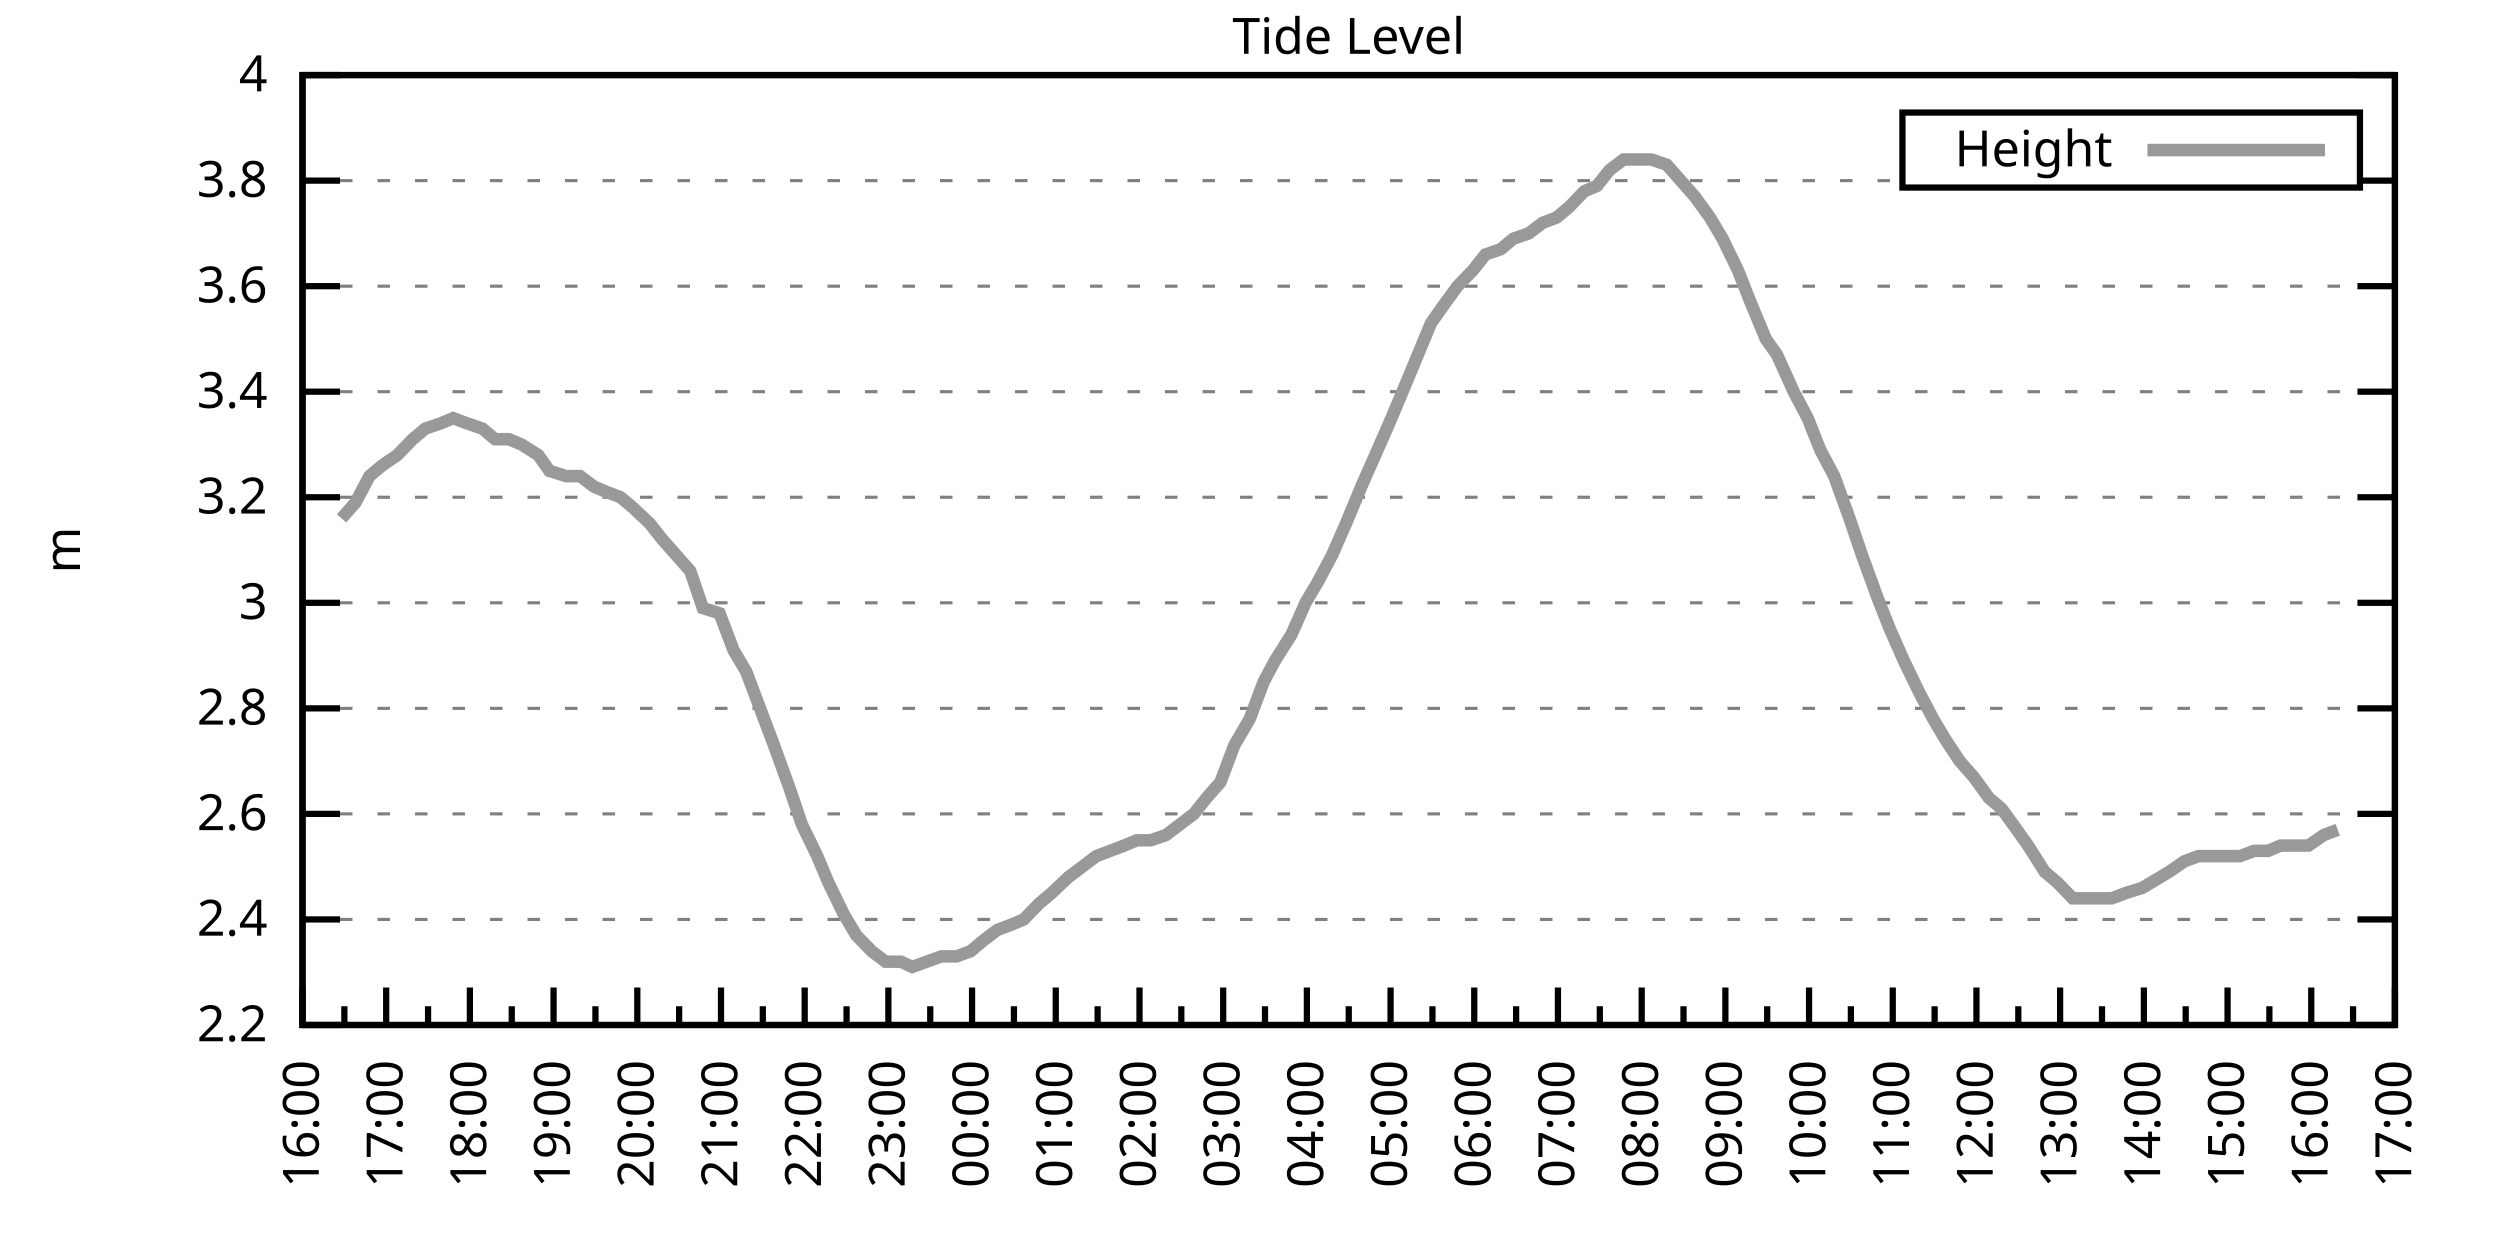
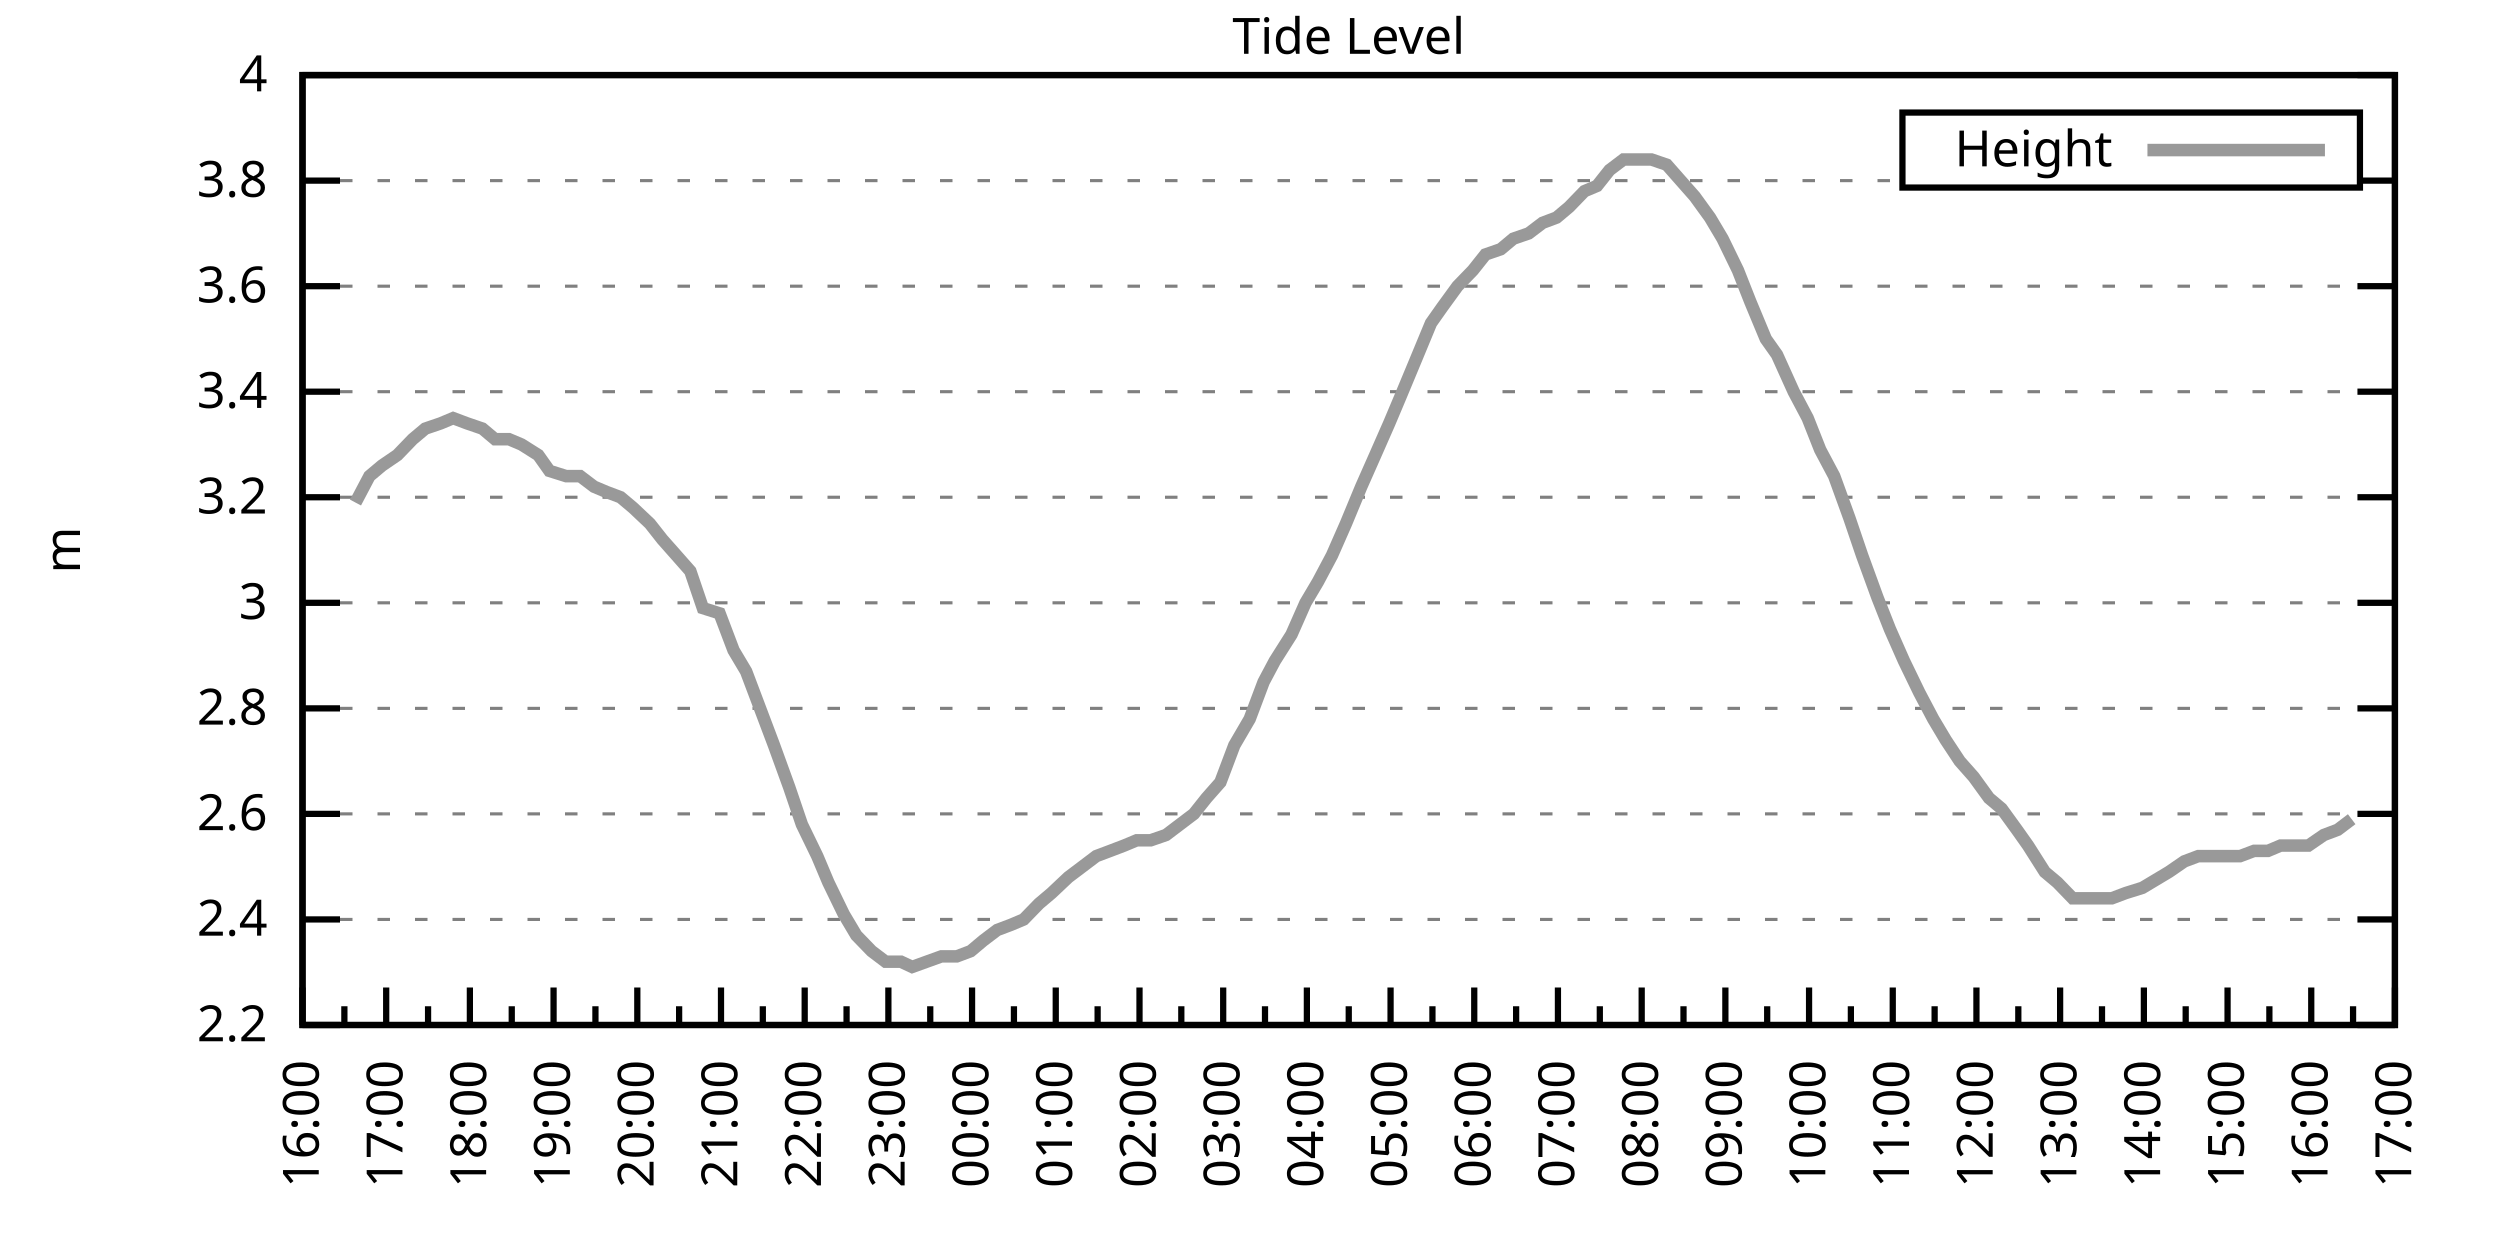
<svg xmlns="http://www.w3.org/2000/svg" xmlns:xlink="http://www.w3.org/1999/xlink" width="400" height="200" viewBox="0 0 400 200">
  <g id="gnuplot_canvas">
    <rect x="0" y="0" width="400" height="200" fill="none" />
    <defs>
      <circle id="gpDot" r="0.5" stroke-width="0.5" stroke="currentColor" />
      <path id="gpPt0" stroke-width="0.333" stroke="currentColor" d="M-1,0 h2 M0,-1 v2" />
      <path id="gpPt1" stroke-width="0.333" stroke="currentColor" d="M-1,-1 L1,1 M1,-1 L-1,1" />
      <path id="gpPt2" stroke-width="0.333" stroke="currentColor" d="M-1,0 L1,0 M0,-1 L0,1 M-1,-1 L1,1 M-1,1 L1,-1" />
      <rect id="gpPt3" stroke-width="0.333" stroke="currentColor" x="-1" y="-1" width="2" height="2" />
      <rect id="gpPt4" stroke-width="0.333" stroke="currentColor" fill="currentColor" x="-1" y="-1" width="2" height="2" />
      <circle id="gpPt5" stroke-width="0.333" stroke="currentColor" cx="0" cy="0" r="1" />
      <use xlink:href="#gpPt5" id="gpPt6" fill="currentColor" stroke="none" />
      <path id="gpPt7" stroke-width="0.333" stroke="currentColor" d="M0,-1.33 L-1.33,0.67 L1.33,0.67 z" />
      <use xlink:href="#gpPt7" id="gpPt8" fill="currentColor" stroke="none" />
      <use xlink:href="#gpPt7" id="gpPt9" stroke="currentColor" transform="rotate(180)" />
      <use xlink:href="#gpPt9" id="gpPt10" fill="currentColor" stroke="none" />
      <use xlink:href="#gpPt3" id="gpPt11" stroke="currentColor" transform="rotate(45)" />
      <use xlink:href="#gpPt11" id="gpPt12" fill="currentColor" stroke="none" />
      <path id="gpPt13" stroke-width="0.333" stroke="currentColor" d="M0,1.330 L1.265,0.411 L0.782,-1.067 L-0.782,-1.076 L-1.265,0.411 z" />
      <use xlink:href="#gpPt13" id="gpPt14" fill="currentColor" stroke="none" />
      <filter id="textbox" filterUnits="objectBoundingBox" x="0" y="0" height="1" width="1">
        <feFlood flood-color="white" flood-opacity="1" result="bgnd" />
        <feComposite in="SourceGraphic" in2="bgnd" operator="atop" />
      </filter>
      <filter id="greybox" filterUnits="objectBoundingBox" x="0" y="0" height="1" width="1">
        <feFlood flood-color="lightgrey" flood-opacity="1" result="grey" />
        <feComposite in="SourceGraphic" in2="grey" operator="atop" />
      </filter>
    </defs>
    <g fill="none" color="white" stroke="currentColor" stroke-width="1.00" stroke-linecap="butt" stroke-linejoin="miter">
</g>
    <g fill="none" color="black" stroke="currentColor" stroke-width="1.00" stroke-linecap="butt" stroke-linejoin="miter">
      <g stroke="none" shape-rendering="crispEdges">
        <polygon fill="rgb(255, 255, 255)" points="48.40,164.00 383.18,164.00 383.18,12.02 48.40,12.02 " />
      </g>
    </g>
    <g fill="none" color="black" stroke="currentColor" stroke-width="1.00" stroke-linecap="butt" stroke-linejoin="miter">
</g>
    <g fill="none" color="black" stroke="black" stroke-width="0.50" stroke-linecap="butt" stroke-linejoin="miter">
</g>
    <g fill="none" color="gray" stroke="currentColor" stroke-width="0.50" stroke-linecap="butt" stroke-linejoin="miter">
      <path stroke="gray" stroke-dasharray="2,4" class="gridline" d="M48.40,164.00 L383.19,164.00  " />
    </g>
    <g fill="none" color="gray" stroke="gray" stroke-width="1.00" stroke-linecap="butt" stroke-linejoin="miter">
</g>
    <g fill="none" color="black" stroke="currentColor" stroke-width="1.00" stroke-linecap="butt" stroke-linejoin="miter">
      <path stroke="black" d="M48.40,164.00 L54.40,164.00 M383.19,164.00 L377.19,164.00  " />
      <g transform="translate(42.80,166.60)" stroke="none" fill="black" font-family="Sans" font-size="8.00" text-anchor="end">
        <text>
          <tspan font-family="Sans"> 2.2</tspan>
        </text>
      </g>
    </g>
    <g fill="none" color="black" stroke="currentColor" stroke-width="1.00" stroke-linecap="butt" stroke-linejoin="miter">
</g>
    <g fill="none" color="black" stroke="black" stroke-width="0.50" stroke-linecap="butt" stroke-linejoin="miter">
</g>
    <g fill="none" color="gray" stroke="currentColor" stroke-width="0.50" stroke-linecap="butt" stroke-linejoin="miter">
      <path stroke="gray" stroke-dasharray="2,4" class="gridline" d="M48.40,147.11 L383.19,147.11  " />
    </g>
    <g fill="none" color="gray" stroke="gray" stroke-width="1.00" stroke-linecap="butt" stroke-linejoin="miter">
</g>
    <g fill="none" color="black" stroke="currentColor" stroke-width="1.00" stroke-linecap="butt" stroke-linejoin="miter">
      <path stroke="black" d="M48.40,147.11 L54.40,147.11 M383.19,147.11 L377.19,147.11  " />
      <g transform="translate(42.80,149.71)" stroke="none" fill="black" font-family="Sans" font-size="8.00" text-anchor="end">
        <text>
          <tspan font-family="Sans"> 2.4</tspan>
        </text>
      </g>
    </g>
    <g fill="none" color="black" stroke="currentColor" stroke-width="1.00" stroke-linecap="butt" stroke-linejoin="miter">
</g>
    <g fill="none" color="black" stroke="black" stroke-width="0.50" stroke-linecap="butt" stroke-linejoin="miter">
</g>
    <g fill="none" color="gray" stroke="currentColor" stroke-width="0.50" stroke-linecap="butt" stroke-linejoin="miter">
      <path stroke="gray" stroke-dasharray="2,4" class="gridline" d="M48.40,130.22 L383.19,130.22  " />
    </g>
    <g fill="none" color="gray" stroke="gray" stroke-width="1.00" stroke-linecap="butt" stroke-linejoin="miter">
</g>
    <g fill="none" color="black" stroke="currentColor" stroke-width="1.00" stroke-linecap="butt" stroke-linejoin="miter">
      <path stroke="black" d="M48.40,130.22 L54.40,130.22 M383.19,130.22 L377.19,130.22  " />
      <g transform="translate(42.80,132.82)" stroke="none" fill="black" font-family="Sans" font-size="8.00" text-anchor="end">
        <text>
          <tspan font-family="Sans"> 2.6</tspan>
        </text>
      </g>
    </g>
    <g fill="none" color="black" stroke="currentColor" stroke-width="1.00" stroke-linecap="butt" stroke-linejoin="miter">
</g>
    <g fill="none" color="black" stroke="black" stroke-width="0.50" stroke-linecap="butt" stroke-linejoin="miter">
</g>
    <g fill="none" color="gray" stroke="currentColor" stroke-width="0.50" stroke-linecap="butt" stroke-linejoin="miter">
      <path stroke="gray" stroke-dasharray="2,4" class="gridline" d="M48.40,113.34 L383.19,113.34  " />
    </g>
    <g fill="none" color="gray" stroke="gray" stroke-width="1.00" stroke-linecap="butt" stroke-linejoin="miter">
</g>
    <g fill="none" color="black" stroke="currentColor" stroke-width="1.00" stroke-linecap="butt" stroke-linejoin="miter">
      <path stroke="black" d="M48.40,113.34 L54.40,113.34 M383.19,113.34 L377.19,113.34  " />
      <g transform="translate(42.80,115.94)" stroke="none" fill="black" font-family="Sans" font-size="8.00" text-anchor="end">
        <text>
          <tspan font-family="Sans"> 2.8</tspan>
        </text>
      </g>
    </g>
    <g fill="none" color="black" stroke="currentColor" stroke-width="1.00" stroke-linecap="butt" stroke-linejoin="miter">
</g>
    <g fill="none" color="black" stroke="black" stroke-width="0.50" stroke-linecap="butt" stroke-linejoin="miter">
</g>
    <g fill="none" color="gray" stroke="currentColor" stroke-width="0.50" stroke-linecap="butt" stroke-linejoin="miter">
      <path stroke="gray" stroke-dasharray="2,4" class="gridline" d="M48.40,96.45 L383.19,96.45  " />
    </g>
    <g fill="none" color="gray" stroke="gray" stroke-width="1.00" stroke-linecap="butt" stroke-linejoin="miter">
</g>
    <g fill="none" color="black" stroke="currentColor" stroke-width="1.00" stroke-linecap="butt" stroke-linejoin="miter">
      <path stroke="black" d="M48.40,96.45 L54.40,96.45 M383.19,96.45 L377.19,96.45  " />
      <g transform="translate(42.80,99.05)" stroke="none" fill="black" font-family="Sans" font-size="8.00" text-anchor="end">
        <text>
          <tspan font-family="Sans"> 3</tspan>
        </text>
      </g>
    </g>
    <g fill="none" color="black" stroke="currentColor" stroke-width="1.00" stroke-linecap="butt" stroke-linejoin="miter">
</g>
    <g fill="none" color="black" stroke="black" stroke-width="0.50" stroke-linecap="butt" stroke-linejoin="miter">
</g>
    <g fill="none" color="gray" stroke="currentColor" stroke-width="0.50" stroke-linecap="butt" stroke-linejoin="miter">
      <path stroke="gray" stroke-dasharray="2,4" class="gridline" d="M48.40,79.56 L383.19,79.56  " />
    </g>
    <g fill="none" color="gray" stroke="gray" stroke-width="1.00" stroke-linecap="butt" stroke-linejoin="miter">
</g>
    <g fill="none" color="black" stroke="currentColor" stroke-width="1.00" stroke-linecap="butt" stroke-linejoin="miter">
      <path stroke="black" d="M48.40,79.56 L54.40,79.56 M383.19,79.56 L377.19,79.56  " />
      <g transform="translate(42.80,82.16)" stroke="none" fill="black" font-family="Sans" font-size="8.00" text-anchor="end">
        <text>
          <tspan font-family="Sans"> 3.2</tspan>
        </text>
      </g>
    </g>
    <g fill="none" color="black" stroke="currentColor" stroke-width="1.00" stroke-linecap="butt" stroke-linejoin="miter">
</g>
    <g fill="none" color="black" stroke="black" stroke-width="0.50" stroke-linecap="butt" stroke-linejoin="miter">
</g>
    <g fill="none" color="gray" stroke="currentColor" stroke-width="0.50" stroke-linecap="butt" stroke-linejoin="miter">
      <path stroke="gray" stroke-dasharray="2,4" class="gridline" d="M48.40,62.67 L383.19,62.67  " />
    </g>
    <g fill="none" color="gray" stroke="gray" stroke-width="1.00" stroke-linecap="butt" stroke-linejoin="miter">
</g>
    <g fill="none" color="black" stroke="currentColor" stroke-width="1.00" stroke-linecap="butt" stroke-linejoin="miter">
      <path stroke="black" d="M48.40,62.67 L54.40,62.67 M383.19,62.67 L377.19,62.67  " />
      <g transform="translate(42.80,65.27)" stroke="none" fill="black" font-family="Sans" font-size="8.00" text-anchor="end">
        <text>
          <tspan font-family="Sans"> 3.4</tspan>
        </text>
      </g>
    </g>
    <g fill="none" color="black" stroke="currentColor" stroke-width="1.00" stroke-linecap="butt" stroke-linejoin="miter">
</g>
    <g fill="none" color="black" stroke="black" stroke-width="0.50" stroke-linecap="butt" stroke-linejoin="miter">
</g>
    <g fill="none" color="gray" stroke="currentColor" stroke-width="0.50" stroke-linecap="butt" stroke-linejoin="miter">
      <path stroke="gray" stroke-dasharray="2,4" class="gridline" d="M48.40,45.79 L383.19,45.79  " />
    </g>
    <g fill="none" color="gray" stroke="gray" stroke-width="1.00" stroke-linecap="butt" stroke-linejoin="miter">
</g>
    <g fill="none" color="black" stroke="currentColor" stroke-width="1.00" stroke-linecap="butt" stroke-linejoin="miter">
      <path stroke="black" d="M48.40,45.79 L54.40,45.79 M383.19,45.79 L377.19,45.79  " />
      <g transform="translate(42.80,48.39)" stroke="none" fill="black" font-family="Sans" font-size="8.00" text-anchor="end">
        <text>
          <tspan font-family="Sans"> 3.6</tspan>
        </text>
      </g>
    </g>
    <g fill="none" color="black" stroke="currentColor" stroke-width="1.00" stroke-linecap="butt" stroke-linejoin="miter">
</g>
    <g fill="none" color="black" stroke="black" stroke-width="0.50" stroke-linecap="butt" stroke-linejoin="miter">
</g>
    <g fill="none" color="gray" stroke="currentColor" stroke-width="0.50" stroke-linecap="butt" stroke-linejoin="miter">
      <path stroke="gray" stroke-dasharray="2,4" class="gridline" d="M48.40,28.90 L304.39,28.90 M377.59,28.90 L383.19,28.90  " />
    </g>
    <g fill="none" color="gray" stroke="gray" stroke-width="1.00" stroke-linecap="butt" stroke-linejoin="miter">
</g>
    <g fill="none" color="black" stroke="currentColor" stroke-width="1.00" stroke-linecap="butt" stroke-linejoin="miter">
      <path stroke="black" d="M48.40,28.90 L54.40,28.90 M383.19,28.90 L377.19,28.90  " />
      <g transform="translate(42.80,31.50)" stroke="none" fill="black" font-family="Sans" font-size="8.00" text-anchor="end">
        <text>
          <tspan font-family="Sans"> 3.8</tspan>
        </text>
      </g>
    </g>
    <g fill="none" color="black" stroke="currentColor" stroke-width="1.00" stroke-linecap="butt" stroke-linejoin="miter">
</g>
    <g fill="none" color="black" stroke="black" stroke-width="0.50" stroke-linecap="butt" stroke-linejoin="miter">
</g>
    <g fill="none" color="gray" stroke="currentColor" stroke-width="0.50" stroke-linecap="butt" stroke-linejoin="miter">
      <path stroke="gray" stroke-dasharray="2,4" class="gridline" d="M48.40,12.01 L383.19,12.01  " />
    </g>
    <g fill="none" color="gray" stroke="gray" stroke-width="1.00" stroke-linecap="butt" stroke-linejoin="miter">
</g>
    <g fill="none" color="black" stroke="currentColor" stroke-width="1.00" stroke-linecap="butt" stroke-linejoin="miter">
      <path stroke="black" d="M48.40,12.01 L54.40,12.01 M383.19,12.01 L377.19,12.01  " />
      <g transform="translate(42.80,14.61)" stroke="none" fill="black" font-family="Sans" font-size="8.00" text-anchor="end">
        <text>
          <tspan font-family="Sans"> 4</tspan>
        </text>
      </g>
    </g>
    <g fill="none" color="black" stroke="currentColor" stroke-width="1.00" stroke-linecap="butt" stroke-linejoin="miter">
      <path stroke="black" d="M48.40,164.00 L48.40,158.00  " />
      <g transform="translate(51.00,169.60) rotate(270)" stroke="none" fill="black" font-family="Sans" font-size="8.00" text-anchor="end">
        <text>
          <tspan font-family="Sans">16:00</tspan>
        </text>
      </g>
    </g>
    <g fill="none" color="black" stroke="currentColor" stroke-width="1.00" stroke-linecap="butt" stroke-linejoin="miter">
      <path stroke="black" d="M55.10,164.00 L55.10,161.00 M61.79,164.00 L61.79,158.00  " />
      <g transform="translate(64.39,169.60) rotate(270)" stroke="none" fill="black" font-family="Sans" font-size="8.00" text-anchor="end">
        <text>
          <tspan font-family="Sans">17:00</tspan>
        </text>
      </g>
    </g>
    <g fill="none" color="black" stroke="currentColor" stroke-width="1.00" stroke-linecap="butt" stroke-linejoin="miter">
      <path stroke="black" d="M68.49,164.00 L68.49,161.00 M75.18,164.00 L75.18,158.00  " />
      <g transform="translate(77.78,169.60) rotate(270)" stroke="none" fill="black" font-family="Sans" font-size="8.00" text-anchor="end">
        <text>
          <tspan font-family="Sans">18:00</tspan>
        </text>
      </g>
    </g>
    <g fill="none" color="black" stroke="currentColor" stroke-width="1.00" stroke-linecap="butt" stroke-linejoin="miter">
      <path stroke="black" d="M81.88,164.00 L81.88,161.00 M88.57,164.00 L88.57,158.00  " />
      <g transform="translate(91.17,169.60) rotate(270)" stroke="none" fill="black" font-family="Sans" font-size="8.00" text-anchor="end">
        <text>
          <tspan font-family="Sans">19:00</tspan>
        </text>
      </g>
    </g>
    <g fill="none" color="black" stroke="currentColor" stroke-width="1.00" stroke-linecap="butt" stroke-linejoin="miter">
      <path stroke="black" d="M95.27,164.00 L95.27,161.00 M101.97,164.00 L101.97,158.00  " />
      <g transform="translate(104.57,169.60) rotate(270)" stroke="none" fill="black" font-family="Sans" font-size="8.00" text-anchor="end">
        <text>
          <tspan font-family="Sans">20:00</tspan>
        </text>
      </g>
    </g>
    <g fill="none" color="black" stroke="currentColor" stroke-width="1.00" stroke-linecap="butt" stroke-linejoin="miter">
      <path stroke="black" d="M108.66,164.00 L108.66,161.00 M115.36,164.00 L115.36,158.00  " />
      <g transform="translate(117.96,169.60) rotate(270)" stroke="none" fill="black" font-family="Sans" font-size="8.00" text-anchor="end">
        <text>
          <tspan font-family="Sans">21:00</tspan>
        </text>
      </g>
    </g>
    <g fill="none" color="black" stroke="currentColor" stroke-width="1.00" stroke-linecap="butt" stroke-linejoin="miter">
      <path stroke="black" d="M122.05,164.00 L122.05,161.00 M128.75,164.00 L128.75,158.00  " />
      <g transform="translate(131.35,169.60) rotate(270)" stroke="none" fill="black" font-family="Sans" font-size="8.00" text-anchor="end">
        <text>
          <tspan font-family="Sans">22:00</tspan>
        </text>
      </g>
    </g>
    <g fill="none" color="black" stroke="currentColor" stroke-width="1.00" stroke-linecap="butt" stroke-linejoin="miter">
      <path stroke="black" d="M135.45,164.00 L135.45,161.00 M142.14,164.00 L142.14,158.00  " />
      <g transform="translate(144.74,169.60) rotate(270)" stroke="none" fill="black" font-family="Sans" font-size="8.00" text-anchor="end">
        <text>
          <tspan font-family="Sans">23:00</tspan>
        </text>
      </g>
    </g>
    <g fill="none" color="black" stroke="currentColor" stroke-width="1.00" stroke-linecap="butt" stroke-linejoin="miter">
      <path stroke="black" d="M148.84,164.00 L148.84,161.00 M155.53,164.00 L155.53,158.00  " />
      <g transform="translate(158.13,169.60) rotate(270)" stroke="none" fill="black" font-family="Sans" font-size="8.00" text-anchor="end">
        <text>
          <tspan font-family="Sans">00:00</tspan>
        </text>
      </g>
    </g>
    <g fill="none" color="black" stroke="currentColor" stroke-width="1.00" stroke-linecap="butt" stroke-linejoin="miter">
      <path stroke="black" d="M162.23,164.00 L162.23,161.00 M168.92,164.00 L168.92,158.00  " />
      <g transform="translate(171.52,169.60) rotate(270)" stroke="none" fill="black" font-family="Sans" font-size="8.00" text-anchor="end">
        <text>
          <tspan font-family="Sans">01:00</tspan>
        </text>
      </g>
    </g>
    <g fill="none" color="black" stroke="currentColor" stroke-width="1.00" stroke-linecap="butt" stroke-linejoin="miter">
      <path stroke="black" d="M175.62,164.00 L175.62,161.00 M182.32,164.00 L182.32,158.00  " />
      <g transform="translate(184.92,169.60) rotate(270)" stroke="none" fill="black" font-family="Sans" font-size="8.00" text-anchor="end">
        <text>
          <tspan font-family="Sans">02:00</tspan>
        </text>
      </g>
    </g>
    <g fill="none" color="black" stroke="currentColor" stroke-width="1.00" stroke-linecap="butt" stroke-linejoin="miter">
      <path stroke="black" d="M189.01,164.00 L189.01,161.00 M195.71,164.00 L195.71,158.00  " />
      <g transform="translate(198.31,169.60) rotate(270)" stroke="none" fill="black" font-family="Sans" font-size="8.00" text-anchor="end">
        <text>
          <tspan font-family="Sans">03:00</tspan>
        </text>
      </g>
    </g>
    <g fill="none" color="black" stroke="currentColor" stroke-width="1.00" stroke-linecap="butt" stroke-linejoin="miter">
      <path stroke="black" d="M202.40,164.00 L202.40,161.00 M209.10,164.00 L209.10,158.00  " />
      <g transform="translate(211.70,169.60) rotate(270)" stroke="none" fill="black" font-family="Sans" font-size="8.00" text-anchor="end">
        <text>
          <tspan font-family="Sans">04:00</tspan>
        </text>
      </g>
    </g>
    <g fill="none" color="black" stroke="currentColor" stroke-width="1.00" stroke-linecap="butt" stroke-linejoin="miter">
      <path stroke="black" d="M215.80,164.00 L215.80,161.00 M222.49,164.00 L222.49,158.00  " />
      <g transform="translate(225.09,169.60) rotate(270)" stroke="none" fill="black" font-family="Sans" font-size="8.00" text-anchor="end">
        <text>
          <tspan font-family="Sans">05:00</tspan>
        </text>
      </g>
    </g>
    <g fill="none" color="black" stroke="currentColor" stroke-width="1.00" stroke-linecap="butt" stroke-linejoin="miter">
      <path stroke="black" d="M229.19,164.00 L229.19,161.00 M235.88,164.00 L235.88,158.00  " />
      <g transform="translate(238.48,169.60) rotate(270)" stroke="none" fill="black" font-family="Sans" font-size="8.00" text-anchor="end">
        <text>
          <tspan font-family="Sans">06:00</tspan>
        </text>
      </g>
    </g>
    <g fill="none" color="black" stroke="currentColor" stroke-width="1.00" stroke-linecap="butt" stroke-linejoin="miter">
      <path stroke="black" d="M242.58,164.00 L242.58,161.00 M249.27,164.00 L249.27,158.00  " />
      <g transform="translate(251.87,169.60) rotate(270)" stroke="none" fill="black" font-family="Sans" font-size="8.00" text-anchor="end">
        <text>
          <tspan font-family="Sans">07:00</tspan>
        </text>
      </g>
    </g>
    <g fill="none" color="black" stroke="currentColor" stroke-width="1.00" stroke-linecap="butt" stroke-linejoin="miter">
      <path stroke="black" d="M255.97,164.00 L255.97,161.00 M262.67,164.00 L262.67,158.00  " />
      <g transform="translate(265.27,169.60) rotate(270)" stroke="none" fill="black" font-family="Sans" font-size="8.00" text-anchor="end">
        <text>
          <tspan font-family="Sans">08:00</tspan>
        </text>
      </g>
    </g>
    <g fill="none" color="black" stroke="currentColor" stroke-width="1.00" stroke-linecap="butt" stroke-linejoin="miter">
      <path stroke="black" d="M269.36,164.00 L269.36,161.00 M276.06,164.00 L276.06,158.00  " />
      <g transform="translate(278.66,169.60) rotate(270)" stroke="none" fill="black" font-family="Sans" font-size="8.00" text-anchor="end">
        <text>
          <tspan font-family="Sans">09:00</tspan>
        </text>
      </g>
    </g>
    <g fill="none" color="black" stroke="currentColor" stroke-width="1.00" stroke-linecap="butt" stroke-linejoin="miter">
      <path stroke="black" d="M282.75,164.00 L282.75,161.00 M289.45,164.00 L289.45,158.00  " />
      <g transform="translate(292.05,169.60) rotate(270)" stroke="none" fill="black" font-family="Sans" font-size="8.00" text-anchor="end">
        <text>
          <tspan font-family="Sans">10:00</tspan>
        </text>
      </g>
    </g>
    <g fill="none" color="black" stroke="currentColor" stroke-width="1.00" stroke-linecap="butt" stroke-linejoin="miter">
      <path stroke="black" d="M296.14,164.00 L296.14,161.00 M302.84,164.00 L302.84,158.00  " />
      <g transform="translate(305.44,169.60) rotate(270)" stroke="none" fill="black" font-family="Sans" font-size="8.00" text-anchor="end">
        <text>
          <tspan font-family="Sans">11:00</tspan>
        </text>
      </g>
    </g>
    <g fill="none" color="black" stroke="currentColor" stroke-width="1.00" stroke-linecap="butt" stroke-linejoin="miter">
      <path stroke="black" d="M309.54,164.00 L309.54,161.00 M316.23,164.00 L316.23,158.00  " />
      <g transform="translate(318.83,169.60) rotate(270)" stroke="none" fill="black" font-family="Sans" font-size="8.00" text-anchor="end">
        <text>
          <tspan font-family="Sans">12:00</tspan>
        </text>
      </g>
    </g>
    <g fill="none" color="black" stroke="currentColor" stroke-width="1.00" stroke-linecap="butt" stroke-linejoin="miter">
      <path stroke="black" d="M322.93,164.00 L322.93,161.00 M329.62,164.00 L329.62,158.00  " />
      <g transform="translate(332.22,169.60) rotate(270)" stroke="none" fill="black" font-family="Sans" font-size="8.00" text-anchor="end">
        <text>
          <tspan font-family="Sans">13:00</tspan>
        </text>
      </g>
    </g>
    <g fill="none" color="black" stroke="currentColor" stroke-width="1.00" stroke-linecap="butt" stroke-linejoin="miter">
      <path stroke="black" d="M336.32,164.00 L336.32,161.00 M343.02,164.00 L343.02,158.00  " />
      <g transform="translate(345.62,169.60) rotate(270)" stroke="none" fill="black" font-family="Sans" font-size="8.00" text-anchor="end">
        <text>
          <tspan font-family="Sans">14:00</tspan>
        </text>
      </g>
    </g>
    <g fill="none" color="black" stroke="currentColor" stroke-width="1.00" stroke-linecap="butt" stroke-linejoin="miter">
      <path stroke="black" d="M349.71,164.00 L349.71,161.00 M356.41,164.00 L356.41,158.00  " />
      <g transform="translate(359.01,169.60) rotate(270)" stroke="none" fill="black" font-family="Sans" font-size="8.00" text-anchor="end">
        <text>
          <tspan font-family="Sans">15:00</tspan>
        </text>
      </g>
    </g>
    <g fill="none" color="black" stroke="currentColor" stroke-width="1.00" stroke-linecap="butt" stroke-linejoin="miter">
      <path stroke="black" d="M363.10,164.00 L363.10,161.00 M369.80,164.00 L369.80,158.00  " />
      <g transform="translate(372.40,169.60) rotate(270)" stroke="none" fill="black" font-family="Sans" font-size="8.00" text-anchor="end">
        <text>
          <tspan font-family="Sans">16:00</tspan>
        </text>
      </g>
    </g>
    <g fill="none" color="black" stroke="currentColor" stroke-width="1.00" stroke-linecap="butt" stroke-linejoin="miter">
      <path stroke="black" d="M376.49,164.00 L376.49,161.00 M383.19,164.00 L383.19,158.00  " />
      <g transform="translate(385.79,169.60) rotate(270)" stroke="none" fill="black" font-family="Sans" font-size="8.00" text-anchor="end">
        <text>
          <tspan font-family="Sans">17:00</tspan>
        </text>
      </g>
    </g>
    <g fill="none" color="black" stroke="currentColor" stroke-width="1.00" stroke-linecap="butt" stroke-linejoin="miter">
</g>
    <g fill="none" color="black" stroke="currentColor" stroke-width="1.00" stroke-linecap="butt" stroke-linejoin="miter">
      <path stroke="black" d="M48.40,12.01 L48.40,164.00 L383.19,164.00 L383.19,12.01 L48.40,12.01 Z  " />
    </g>
    <g fill="none" color="black" stroke="currentColor" stroke-width="1.00" stroke-linecap="butt" stroke-linejoin="miter">
      <g transform="translate(12.80,88.01) rotate(270)" stroke="none" fill="black" font-family="Sans" font-size="8.00" text-anchor="middle">
        <text>
          <tspan font-family="Sans">m</tspan>
        </text>
      </g>
    </g>
    <g fill="none" color="black" stroke="currentColor" stroke-width="1.00" stroke-linecap="butt" stroke-linejoin="miter">
</g>
    <g fill="none" color="black" stroke="currentColor" stroke-width="1.00" stroke-linecap="butt" stroke-linejoin="miter">
      <path stroke="black" d="M304.39,30.01 L304.39,18.01 L377.59,18.01 L377.59,30.01 L304.39,30.01 Z  " />
    </g>
    <g id="Tide_level_plot_1">
      <g fill="none" color="white" stroke="black" stroke-width="2.00" stroke-linecap="butt" stroke-linejoin="miter">
</g>
      <g fill="none" color="black" stroke="currentColor" stroke-width="2.00" stroke-linecap="butt" stroke-linejoin="miter">
        <g transform="translate(337.99,26.61)" stroke="none" fill="black" font-family="Sans" font-size="8.00" text-anchor="end">
          <text>
            <tspan font-family="Sans">Height</tspan>
          </text>
        </g>
      </g>
      <g fill="none" color="black" stroke="currentColor" stroke-width="2.00" stroke-linecap="butt" stroke-linejoin="miter">
-         <path stroke="rgb(153, 153, 153)" d="M343.59,24.01 L371.99,24.01 M54.65,82.94 L56.88,80.41 L59.11,76.18 L61.12,74.49 L63.58,72.81 L66.03,70.27   L68.04,68.58 L70.50,67.74 L72.50,66.90 L74.74,67.74 L77.19,68.58 L79.20,70.27 L81.43,70.27 L83.44,71.12   L86.12,72.81 L87.91,75.34 L90.58,76.18 L92.82,76.18 L95.05,77.87 L97.06,78.72 L99.29,79.56 L101.30,81.25   L103.98,83.78 L105.98,86.32 L108.22,88.85 L110.45,91.38 L112.46,97.29 L115.13,98.14 L117.37,104.05 L119.38,107.43   L121.61,113.34 L123.84,119.25 L126.29,126.00 L128.30,131.91 L130.76,136.98 L132.54,141.20 L135.00,146.27 L137.01,149.65   L139.46,152.18 L141.69,153.87 L144.15,153.87 L145.94,154.71 L150.62,153.02 L153.08,153.02 L155.31,152.18 L157.32,150.49   L159.55,148.80 L161.78,147.96 L163.79,147.11 L166.25,144.58 L168.25,142.89 L170.93,140.36 L173.17,138.67 L175.40,136.98   L177.63,136.14 L179.86,135.29 L181.87,134.45 L184.10,134.45 L186.56,133.60 L188.79,131.91 L191.02,130.22 L193.03,127.69   L195.26,125.16 L197.49,119.25 L199.95,115.03 L202.18,109.11 L203.97,105.74 L206.64,101.52 L208.88,96.45 L210.88,93.07   L213.12,88.85 L215.35,83.78 L217.80,77.87 L220.04,72.81 L222.27,67.74 L224.05,63.52 L226.51,57.61 L228.96,51.70   L230.75,49.16 L233.20,45.79 L235.66,43.25 L237.67,40.72 L240.12,39.87 L242.13,38.19 L244.59,37.34 L246.82,35.65   L249.05,34.81 L251.06,33.12 L253.51,30.59 L255.52,29.74 L257.53,27.21 L259.76,25.52 L262.44,25.52 L264.23,25.52   L266.68,26.36 L268.92,28.90 L271.15,31.43 L273.60,34.81 L275.61,38.19 L278.07,43.25 L280.07,48.32 L282.53,54.23   L284.32,56.76 L286.99,62.67 L289.23,66.90 L291.23,71.96 L293.47,76.18 L295.92,82.94 L297.93,88.85 L300.39,95.60   L302.39,100.67 L304.63,105.74 L307.08,110.80 L309.31,115.03 L311.32,118.40 L313.55,121.78 L315.79,124.31 L318.24,127.69   L320.25,129.38 L322.70,132.76 L324.49,135.29 L327.17,139.51 L329.18,141.20 L331.63,143.73 L333.64,143.73 L336.10,143.73   L337.88,143.73 L340.11,142.89 L342.79,142.05 L347.03,139.51 L349.49,137.82 L351.72,136.98 L353.73,136.98 L356.18,136.98   L358.42,136.98 L360.65,136.14 L362.88,136.14 L364.89,135.29 L367.12,135.29 L369.35,135.29 L371.81,133.60 L374.04,132.76    " />
+         <path stroke="rgb(153, 153, 153)" d="M343.59,24.01 L371.99,24.01 M56.88,80.41 L59.11,76.18 L61.12,74.49 L63.58,72.81 L66.03,70.27 L68.04,68.58   L70.50,67.74 L72.50,66.90 L74.74,67.74 L77.19,68.58 L79.20,70.27 L81.43,70.27 L83.44,71.12 L86.12,72.81   L87.91,75.34 L90.58,76.18 L92.82,76.18 L95.05,77.87 L97.06,78.72 L99.29,79.56 L101.30,81.25 L103.98,83.78   L105.98,86.32 L108.22,88.85 L110.45,91.38 L112.46,97.29 L115.13,98.14 L117.37,104.05 L119.38,107.43 L121.61,113.34   L123.84,119.25 L126.29,126.00 L128.30,131.91 L130.76,136.98 L132.54,141.20 L135.00,146.27 L137.01,149.65 L139.46,152.18   L141.69,153.87 L144.15,153.87 L145.94,154.71 L150.62,153.02 L153.08,153.02 L155.31,152.18 L157.32,150.49 L159.55,148.80   L161.78,147.96 L163.79,147.11 L166.25,144.58 L168.25,142.89 L170.93,140.36 L173.17,138.67 L175.40,136.98 L177.63,136.14   L179.86,135.29 L181.87,134.45 L184.10,134.45 L186.56,133.60 L188.79,131.91 L191.02,130.22 L193.03,127.69 L195.26,125.16   L197.49,119.25 L199.95,115.03 L202.18,109.11 L203.97,105.74 L206.64,101.52 L208.88,96.45 L210.88,93.07 L213.12,88.85   L215.35,83.78 L217.80,77.87 L220.04,72.81 L222.27,67.74 L224.05,63.52 L226.51,57.61 L228.96,51.70 L230.75,49.16   L233.20,45.79 L235.66,43.25 L237.67,40.72 L240.12,39.87 L242.13,38.19 L244.59,37.34 L246.82,35.65 L249.05,34.81   L251.06,33.12 L253.51,30.59 L255.52,29.74 L257.53,27.21 L259.76,25.52 L262.44,25.52 L264.23,25.52 L266.68,26.36   L268.92,28.90 L271.15,31.43 L273.60,34.81 L275.61,38.19 L278.07,43.25 L280.07,48.32 L282.53,54.23 L284.32,56.76   L286.99,62.67 L289.23,66.90 L291.23,71.96 L293.47,76.18 L295.92,82.94 L297.93,88.85 L300.39,95.60 L302.39,100.67   L304.63,105.74 L307.08,110.80 L309.31,115.03 L311.32,118.40 L313.55,121.78 L315.79,124.31 L318.24,127.69 L320.25,129.38   L322.70,132.76 L324.49,135.29 L327.17,139.51 L329.18,141.20 L331.63,143.73 L333.64,143.73 L336.10,143.73 L337.88,143.73   L340.11,142.89 L342.79,142.05 L347.03,139.51 L349.49,137.82 L351.72,136.98 L353.73,136.98 L356.18,136.98 L358.42,136.98   L360.65,136.14 L362.88,136.14 L364.89,135.29 L367.12,135.29 L369.35,135.29 L371.81,133.60 L374.04,132.76 L376.27,131.07    " />
      </g>
    </g>
    <g fill="none" color="black" stroke="currentColor" stroke-width="2.00" stroke-linecap="butt" stroke-linejoin="miter">
</g>
    <g fill="none" color="black" stroke="black" stroke-width="1.00" stroke-linecap="butt" stroke-linejoin="miter">
</g>
    <g fill="none" color="black" stroke="currentColor" stroke-width="1.00" stroke-linecap="butt" stroke-linejoin="miter">
      <path stroke="black" d="M48.40,12.01 L48.40,164.00 L383.19,164.00 L383.19,12.01 L48.40,12.01 Z  " />
    </g>
    <g fill="none" color="black" stroke="currentColor" stroke-width="1.00" stroke-linecap="butt" stroke-linejoin="miter">
      <g transform="translate(215.79,8.61)" stroke="none" fill="black" font-family="Sans" font-size="8.00" text-anchor="middle">
        <text>
          <tspan font-family="Sans">Tide Level</tspan>
        </text>
      </g>
    </g>
    <g fill="none" color="black" stroke="currentColor" stroke-width="1.00" stroke-linecap="butt" stroke-linejoin="miter">
</g>
  </g>
</svg>
